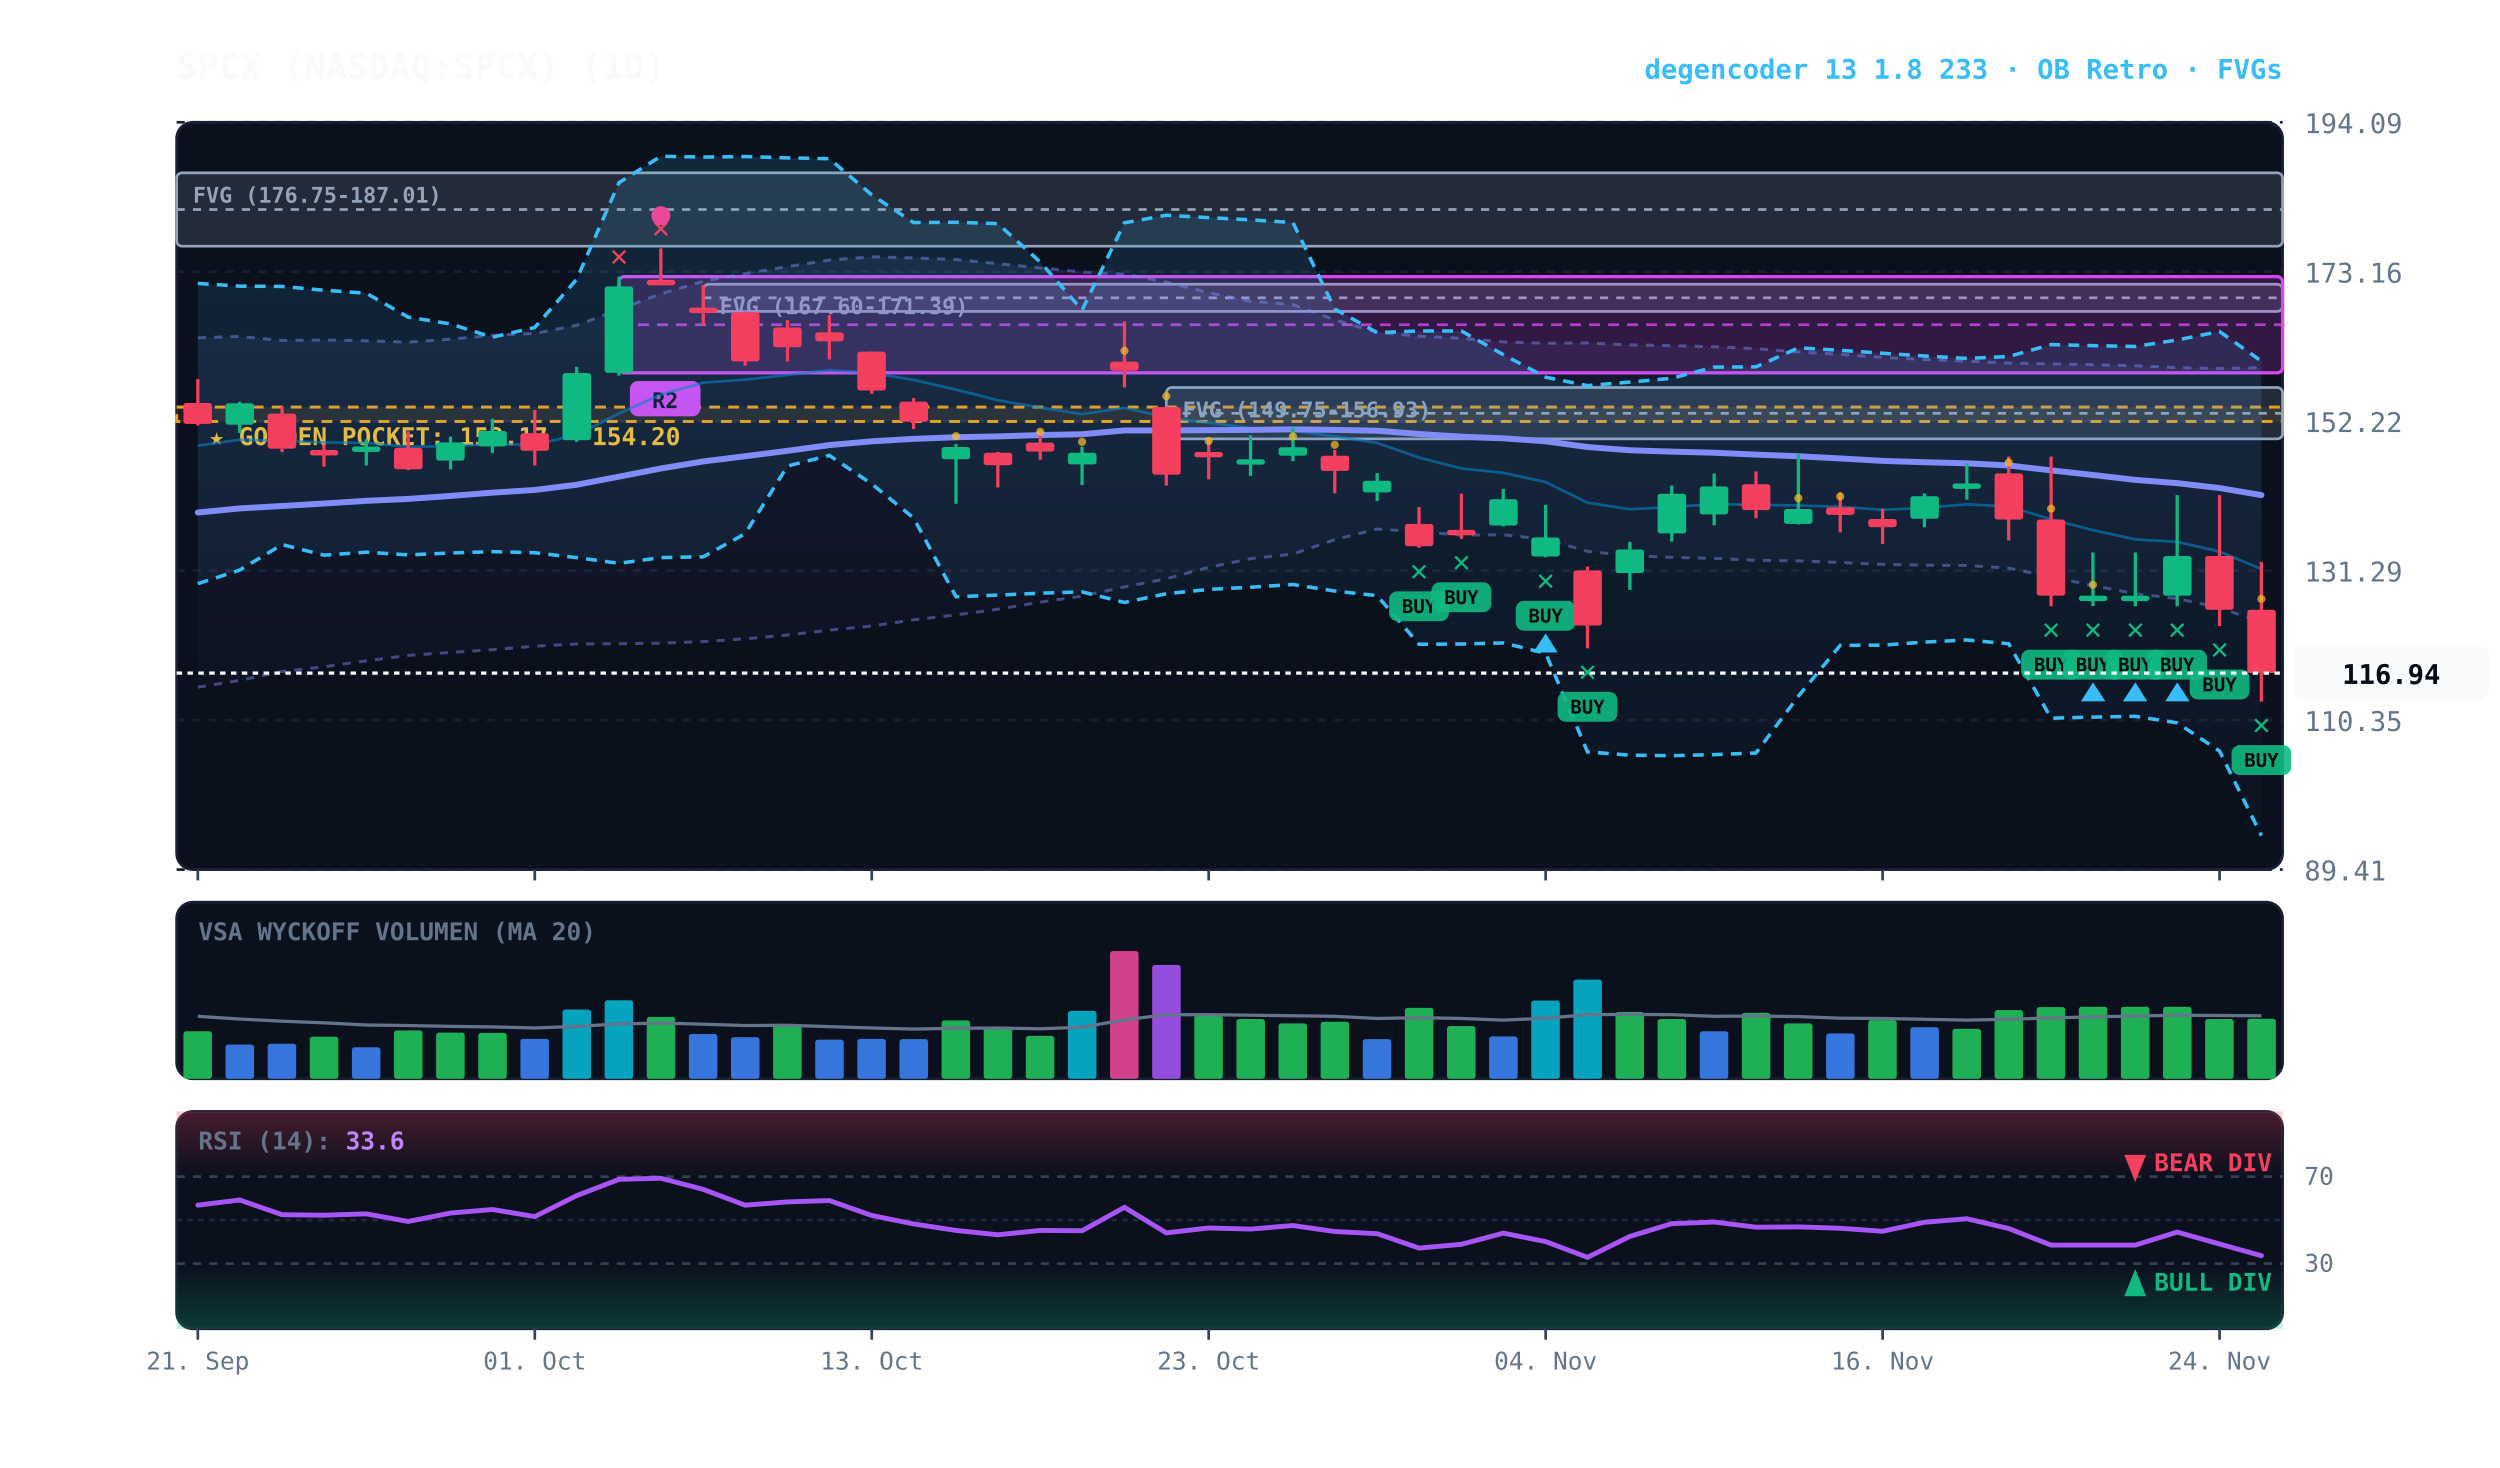
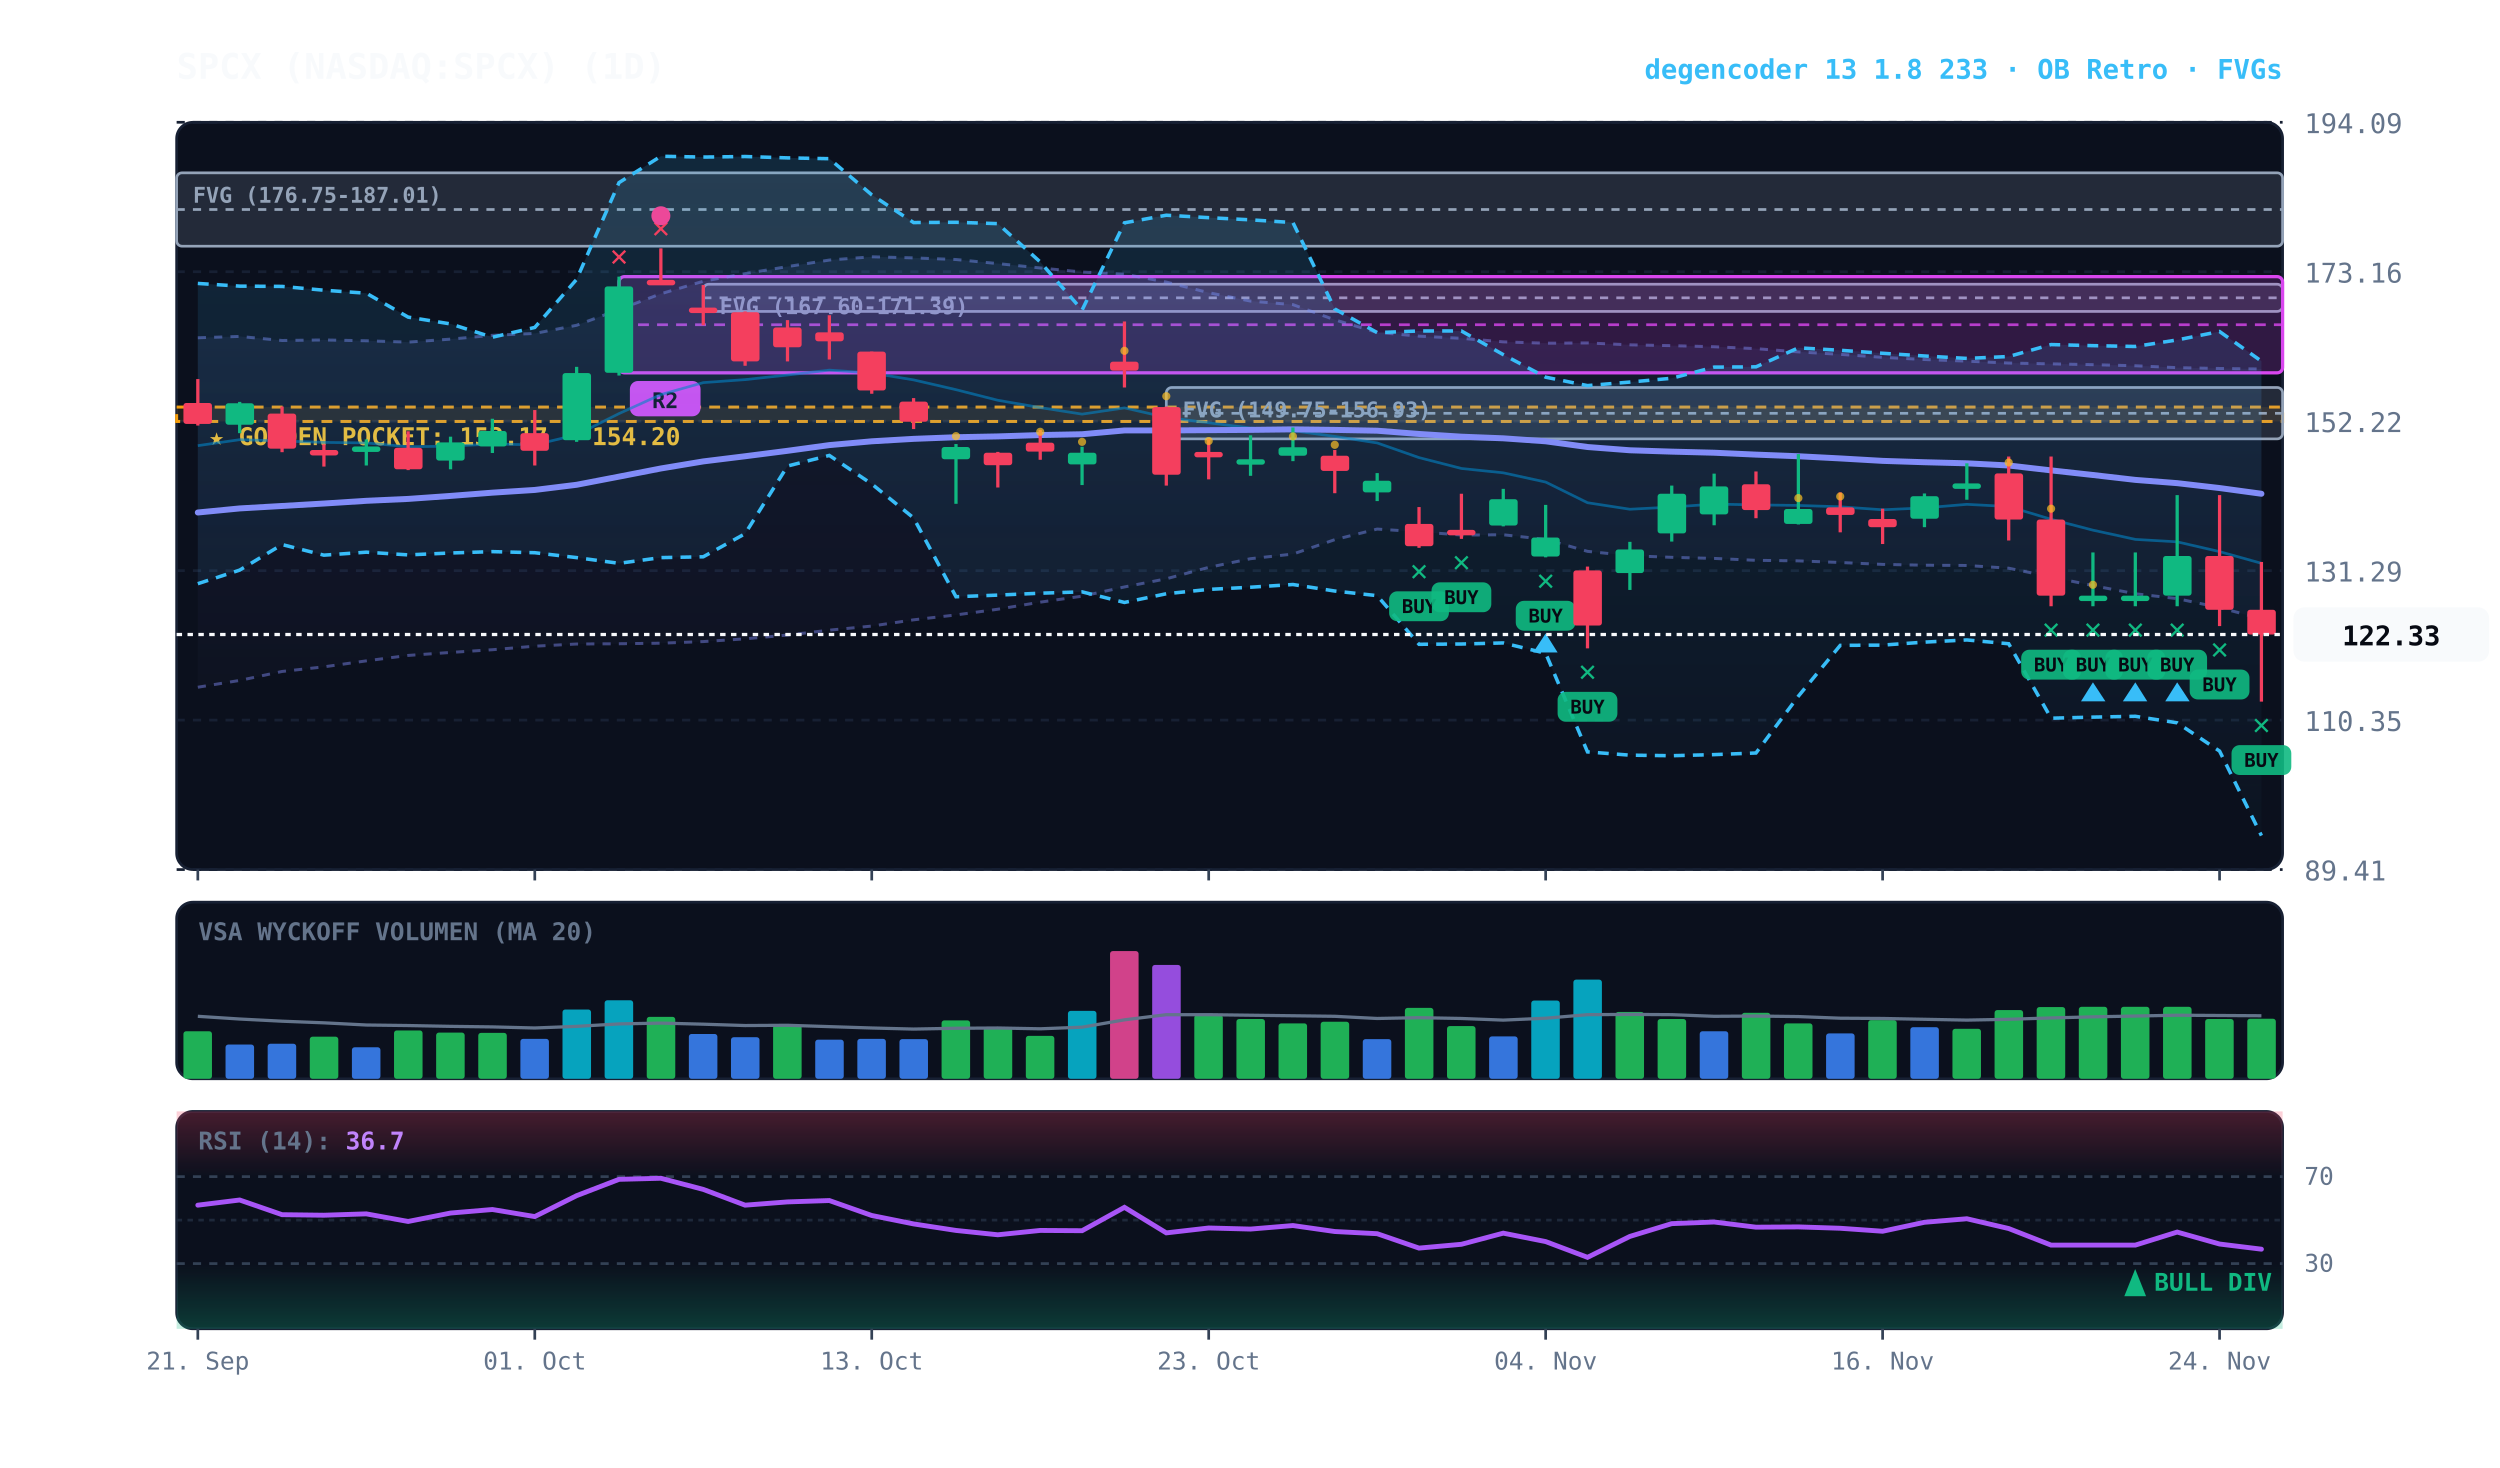
<svg xmlns="http://www.w3.org/2000/svg" viewBox="0 0 920 540" width="100%" height="100%" style="background:#070a13; font-family:'JetBrains Mono', monospace;">
  <defs>
    <linearGradient id="cloud-grad" x1="0%" y1="0%" x2="0%" y2="100%">
      <stop offset="0%" stop-color="#38bdf8" stop-opacity="0.14" />
      <stop offset="100%" stop-color="#38bdf8" stop-opacity="0.02" />
    </linearGradient>
    <linearGradient id="rfe-cloud" x1="0%" y1="0%" x2="0%" y2="100%">
      <stop offset="0%" stop-color="#818cf8" stop-opacity="0.09" />
      <stop offset="100%" stop-color="#818cf8" stop-opacity="0.02" />
    </linearGradient>
    <linearGradient id="rsi-overbought" x1="0%" y1="0%" x2="0%" y2="100%">
      <stop offset="0%" stop-color="#f43f5e" stop-opacity="0.25" />
      <stop offset="100%" stop-color="#f43f5e" stop-opacity="0.0" />
    </linearGradient>
    <linearGradient id="rsi-oversold" x1="0%" y1="0%" x2="0%" y2="100%">
      <stop offset="0%" stop-color="#10b981" stop-opacity="0.0" />
      <stop offset="100%" stop-color="#10b981" stop-opacity="0.25" />
    </linearGradient>
  </defs>
  <rect x="65" y="45" width="775" height="275" fill="#0b101d" rx="6" stroke="#172033" stroke-width="1" />
  <rect x="65" y="332" width="775" height="65" fill="#0b101d" rx="6" stroke="#172033" stroke-width="1" />
  <rect x="65" y="409" width="775" height="80" fill="#0b101d" rx="6" stroke="#172033" stroke-width="1" />
  <line x1="65" y1="320.0" x2="840" y2="320.0" stroke="#172033" stroke-dasharray="3,3" stroke-width="1" />
  <text x="848" y="324.0" fill="#64748b" font-size="10" text-anchor="start">89.41</text>
  <line x1="65" y1="265.0" x2="840" y2="265.0" stroke="#172033" stroke-dasharray="3,3" stroke-width="1" />
  <text x="848" y="269.0" fill="#64748b" font-size="10" text-anchor="start">110.35</text>
  <line x1="65" y1="210.0" x2="840" y2="210.0" stroke="#172033" stroke-dasharray="3,3" stroke-width="1" />
  <text x="848" y="214.0" fill="#64748b" font-size="10" text-anchor="start">131.29</text>
  <line x1="65" y1="155.0" x2="840" y2="155.0" stroke="#172033" stroke-dasharray="3,3" stroke-width="1" />
  <text x="848" y="159.0" fill="#64748b" font-size="10" text-anchor="start">152.22</text>
  <line x1="65" y1="100.0" x2="840" y2="100.0" stroke="#172033" stroke-dasharray="3,3" stroke-width="1" />
  <text x="848" y="104.0" fill="#64748b" font-size="10" text-anchor="start">173.16</text>
  <line x1="65" y1="45.0" x2="840" y2="45.0" stroke="#172033" stroke-dasharray="3,3" stroke-width="1" />
  <text x="848" y="49.0" fill="#64748b" font-size="10" text-anchor="start">194.09</text>
  <rect x="65" y="149.8" width="775" height="5.3" fill="rgba(245, 158, 11, 0.10)" stroke="#f59e0b" stroke-dasharray="4,3" stroke-width="1.1" />
  <text x="77" y="163.8" fill="#fbbf24" font-size="9" font-weight="bold">★ GOLDEN POCKET: 152.17 - 154.20</text>
  <rect x="429.2" y="142.6" width="410.8" height="18.9" fill="rgba(148, 163, 184, 0.18)" stroke="#94a3b8" stroke-width="1" rx="2" />
  <line x1="429.2" y1="152.1" x2="840" y2="152.1" stroke="#94a3b8" stroke-dasharray="3,3" stroke-width="1" />
  <text x="435.2" y="153.6" fill="#94a3b8" font-size="8" font-weight="bold">FVG (149.75-156.93)</text>
  <rect x="258.8" y="104.6" width="581.2" height="10.0" fill="rgba(148, 163, 184, 0.18)" stroke="#94a3b8" stroke-width="1" rx="2" />
  <line x1="258.8" y1="109.6" x2="840" y2="109.6" stroke="#94a3b8" stroke-dasharray="3,3" stroke-width="1" />
  <text x="264.8" y="115.6" fill="#94a3b8" font-size="8" font-weight="bold">FVG (167.60-171.39)</text>
  <rect x="65.0" y="63.6" width="775.0" height="27.0" fill="rgba(148, 163, 184, 0.18)" stroke="#94a3b8" stroke-width="1" rx="2" />
  <line x1="65.0" y1="77.1" x2="840" y2="77.1" stroke="#94a3b8" stroke-dasharray="3,3" stroke-width="1" />
  <text x="71.0" y="74.6" fill="#94a3b8" font-size="8" font-weight="bold">FVG (176.75-187.01)</text>
  <rect x="227.8" y="101.8" width="612.2" height="35.4" fill="rgba(217, 70, 239, 0.18)" stroke="#d946ef" stroke-width="1.2" rx="2" />
  <line x1="227.8" y1="119.5" x2="840" y2="119.5" stroke="#d946ef" stroke-dasharray="4,3" stroke-width="1.0" opacity="0.8" />
  <rect x="231.8" y="140.2" width="26" height="13" fill="#d946ef" rx="3" />
  <text x="244.8" y="150.2" fill="#070a13" font-size="8" font-weight="bold" text-anchor="middle">R2</text>
-   <polygon points="72.8,124.3 88.2,123.8 103.8,125.3 119.2,125.1 134.8,125.4 150.2,125.9 165.8,124.8 181.2,123.4 196.8,122.7 212.2,119.7 227.8,113.9 243.2,108.1 258.8,103.5 274.2,100.7 289.8,98.1 305.2,95.7 320.8,94.5 336.2,94.9 351.8,95.5 367.2,97.0 382.8,98.6 398.2,100.1 413.8,100.9 429.2,103.8 444.8,107.7 460.2,110.8 475.8,112.1 491.2,117.7 506.8,122.3 522.2,123.7 537.8,124.5 553.2,125.8 568.8,126.3 584.2,126.2 599.8,126.9 615.2,127.2 630.8,127.6 646.2,128.3 661.8,129.5 677.2,130.4 692.8,131.5 708.2,132.3 723.8,132.9 739.2,133.6 754.8,133.9 770.2,134.2 785.8,134.6 801.2,135.3 816.8,135.6 832.2,135.3 832.2,229.1 816.8,223.6 801.2,220.3 785.8,218.5 770.2,215.5 754.8,212.3 739.2,209.1 723.8,208.1 708.2,208.0 692.8,207.7 677.2,207.0 661.8,206.4 646.2,206.2 630.8,205.5 615.2,205.1 599.8,204.5 584.2,202.9 568.8,198.5 553.2,196.8 537.8,196.9 522.2,195.7 506.8,194.7 491.2,198.6 475.8,203.9 460.2,205.6 444.8,208.8 429.2,213.0 413.8,216.0 398.2,219.4 382.8,221.6 367.2,224.2 351.8,226.3 336.2,228.1 320.8,230.4 305.2,231.9 289.8,233.7 274.2,235.1 258.8,236.1 243.2,236.7 227.8,236.9 212.2,237.0 196.8,237.8 181.2,239.1 165.8,240.1 150.2,241.2 134.8,243.2 119.2,245.4 103.8,247.1 88.2,250.4 72.8,252.9" fill="url(#rfe-cloud)" />
-   <polyline points="72.8,124.3 88.2,123.8 103.8,125.3 119.2,125.1 134.8,125.4 150.2,125.9 165.8,124.8 181.2,123.4 196.8,122.7 212.2,119.7 227.8,113.9 243.2,108.1 258.8,103.5 274.2,100.7 289.8,98.1 305.2,95.7 320.8,94.5 336.2,94.9 351.8,95.5 367.2,97.0 382.8,98.6 398.2,100.1 413.8,100.9 429.2,103.8 444.8,107.7 460.2,110.8 475.8,112.1 491.2,117.7 506.8,122.3 522.2,123.7 537.8,124.5 553.2,125.8 568.8,126.3 584.2,126.2 599.8,126.9 615.2,127.2 630.8,127.6 646.2,128.3 661.8,129.5 677.2,130.4 692.8,131.5 708.2,132.3 723.8,132.9 739.2,133.6 754.8,133.9 770.2,134.2 785.8,134.6 801.2,135.3 816.8,135.6 832.2,135.3" fill="none" stroke="#818cf8" stroke-width="1.1" stroke-opacity="0.45" stroke-dasharray="3,3" />
-   <polyline points="72.8,252.9 88.2,250.4 103.8,247.1 119.2,245.4 134.8,243.2 150.2,241.2 165.8,240.1 181.2,239.1 196.8,237.8 212.2,237.0 227.8,236.9 243.2,236.7 258.8,236.1 274.2,235.1 289.8,233.7 305.2,231.9 320.8,230.4 336.2,228.1 351.8,226.3 367.2,224.2 382.8,221.6 398.2,219.4 413.8,216.0 429.2,213.0 444.8,208.8 460.2,205.6 475.8,203.9 491.2,198.6 506.8,194.7 522.2,195.7 537.8,196.9 553.2,196.8 568.8,198.5 584.2,202.9 599.8,204.5 615.2,205.1 630.8,205.5 646.2,206.2 661.8,206.4 677.2,207.0 692.8,207.7 708.2,208.0 723.8,208.1 739.2,209.1 754.8,212.3 770.2,215.5 785.8,218.5 801.2,220.3 816.8,223.6 832.2,229.1" fill="none" stroke="#818cf8" stroke-width="1.1" stroke-opacity="0.45" stroke-dasharray="3,3" />
+   <polygon points="72.8,124.3 88.2,123.8 103.8,125.3 119.2,125.1 134.8,125.4 150.2,125.9 165.8,124.8 181.2,123.4 196.8,122.7 212.2,119.7 227.8,113.9 243.2,108.1 258.8,103.5 274.2,100.7 289.8,98.1 305.2,95.7 320.8,94.5 336.2,94.9 351.8,95.5 367.2,97.0 382.8,98.6 398.2,100.1 413.8,100.9 429.2,103.8 444.8,107.7 460.2,110.8 475.8,112.1 491.2,117.7 506.8,122.3 522.2,123.7 537.8,124.5 553.2,125.8 568.8,126.3 584.2,126.2 599.8,126.9 615.2,127.2 630.8,127.6 646.2,128.3 661.8,129.5 677.2,130.4 692.8,131.5 708.2,132.3 723.8,132.9 739.2,133.6 754.8,133.9 770.2,134.2 785.8,134.6 801.2,135.3 816.8,135.6 832.2,135.8 832.2,227.7 816.8,223.6 801.2,220.3 785.8,218.5 770.2,215.5 754.8,212.3 739.2,209.1 723.8,208.1 708.2,208.0 692.8,207.7 677.2,207.0 661.8,206.4 646.2,206.2 630.8,205.5 615.2,205.1 599.8,204.5 584.2,202.9 568.8,198.5 553.2,196.8 537.8,196.9 522.2,195.7 506.8,194.7 491.2,198.6 475.8,203.9 460.2,205.6 444.8,208.8 429.2,213.0 413.8,216.0 398.2,219.4 382.8,221.6 367.2,224.2 351.8,226.3 336.2,228.1 320.8,230.4 305.2,231.9 289.8,233.7 274.2,235.1 258.8,236.1 243.2,236.7 227.8,236.9 212.2,237.0 196.8,237.8 181.2,239.1 165.8,240.1 150.2,241.2 134.8,243.2 119.2,245.4 103.8,247.1 88.2,250.4 72.8,252.9" fill="url(#rfe-cloud)" />
+   <polyline points="72.8,124.3 88.2,123.8 103.8,125.3 119.2,125.1 134.8,125.4 150.2,125.9 165.8,124.8 181.2,123.4 196.8,122.7 212.2,119.7 227.8,113.9 243.2,108.1 258.8,103.5 274.2,100.7 289.8,98.1 305.2,95.7 320.8,94.5 336.2,94.9 351.8,95.5 367.2,97.0 382.8,98.6 398.2,100.1 413.8,100.9 429.2,103.8 444.8,107.7 460.2,110.8 475.8,112.1 491.2,117.7 506.8,122.3 522.2,123.7 537.8,124.5 553.2,125.8 568.8,126.3 584.2,126.2 599.8,126.9 615.2,127.2 630.8,127.6 646.2,128.3 661.8,129.5 677.2,130.4 692.8,131.5 708.2,132.3 723.8,132.9 739.2,133.6 754.8,133.9 770.2,134.2 785.8,134.6 801.2,135.3 816.8,135.6 832.2,135.8" fill="none" stroke="#818cf8" stroke-width="1.1" stroke-opacity="0.45" stroke-dasharray="3,3" />
+   <polyline points="72.8,252.9 88.2,250.4 103.8,247.1 119.2,245.4 134.8,243.2 150.2,241.2 165.8,240.1 181.2,239.1 196.8,237.8 212.2,237.0 227.8,236.9 243.2,236.7 258.8,236.1 274.2,235.1 289.8,233.7 305.2,231.9 320.8,230.4 336.2,228.1 351.8,226.3 367.2,224.2 382.8,221.6 398.2,219.4 413.8,216.0 429.2,213.0 444.8,208.8 460.2,205.6 475.8,203.9 491.2,198.6 506.8,194.7 522.2,195.7 537.8,196.9 553.2,196.8 568.8,198.5 584.2,202.9 599.8,204.5 615.2,205.1 630.8,205.5 646.2,206.2 661.8,206.4 677.2,207.0 692.8,207.7 708.2,208.0 723.8,208.1 739.2,209.1 754.8,212.3 770.2,215.5 785.8,218.5 801.2,220.3 816.8,223.6 832.2,227.7" fill="none" stroke="#818cf8" stroke-width="1.1" stroke-opacity="0.45" stroke-dasharray="3,3" />
  <polygon points="72.8,104.3 88.2,105.3 103.8,105.4 119.2,106.8 134.8,107.9 150.2,116.7 165.8,119.2 181.2,124.1 196.8,120.5 212.2,102.8 227.8,67.2 243.2,57.5 258.8,57.8 274.2,57.6 289.8,58.1 305.2,58.4 320.8,71.7 336.2,81.9 351.8,81.8 367.2,82.3 382.8,96.4 398.2,114.1 413.8,82.0 429.2,79.2 444.8,80.1 460.2,80.9 475.8,81.9 491.2,113.7 506.8,122.4 522.2,121.8 537.8,121.8 553.2,130.5 568.8,138.8 584.2,141.9 599.8,140.6 615.2,139.2 630.8,135.1 646.2,135.0 661.8,128.0 677.2,128.9 692.8,130.0 708.2,131.0 723.8,131.9 739.2,131.2 754.8,126.8 770.2,127.2 785.8,127.5 801.2,125.1 816.8,122.0 832.2,132.9 832.2,307.5 816.8,276.4 801.2,266.0 785.8,263.6 770.2,263.9 754.8,264.3 739.2,236.9 723.8,235.5 708.2,236.3 692.8,237.4 677.2,237.5 661.8,256.2 646.2,277.1 630.8,277.7 615.2,278.1 599.8,277.9 584.2,276.7 568.8,240.4 553.2,236.6 537.8,237.0 522.2,237.1 506.8,219.2 491.2,217.5 475.8,215.1 460.2,216.1 444.8,216.9 429.2,218.5 413.8,221.7 398.2,217.8 382.8,218.3 367.2,219.0 351.8,219.6 336.2,190.6 320.8,178.1 305.2,167.6 289.8,171.5 274.2,196.4 258.8,204.9 243.2,205.2 227.8,207.3 212.2,205.2 196.8,203.4 181.2,203.0 165.8,203.5 150.2,204.2 134.8,203.2 119.2,204.3 103.8,200.4 88.2,209.8 72.8,214.8" fill="url(#cloud-grad)" />
  <polyline points="72.8,104.3 88.2,105.3 103.8,105.4 119.2,106.8 134.8,107.9 150.2,116.7 165.8,119.2 181.2,124.1 196.8,120.5 212.2,102.8 227.8,67.2 243.2,57.5 258.8,57.8 274.2,57.6 289.8,58.1 305.2,58.4 320.8,71.7 336.2,81.9 351.8,81.8 367.2,82.3 382.8,96.4 398.2,114.1 413.8,82.0 429.2,79.2 444.8,80.1 460.2,80.9 475.8,81.9 491.2,113.7 506.8,122.4 522.2,121.8 537.8,121.8 553.2,130.5 568.8,138.8 584.2,141.9 599.8,140.6 615.2,139.2 630.8,135.1 646.2,135.0 661.8,128.0 677.2,128.9 692.8,130.0 708.2,131.0 723.8,131.9 739.2,131.2 754.8,126.8 770.2,127.2 785.8,127.5 801.2,125.1 816.8,122.0 832.2,132.9" fill="none" stroke="#38bdf8" stroke-width="1.3" stroke-dasharray="4,3" />
  <polyline points="72.8,214.8 88.2,209.8 103.8,200.4 119.2,204.3 134.8,203.2 150.2,204.2 165.8,203.5 181.2,203.0 196.8,203.4 212.2,205.2 227.8,207.3 243.2,205.2 258.8,204.9 274.2,196.4 289.8,171.5 305.2,167.6 320.8,178.1 336.2,190.6 351.8,219.6 367.2,219.0 382.8,218.3 398.2,217.8 413.8,221.7 429.2,218.5 444.8,216.9 460.2,216.1 475.8,215.1 491.2,217.5 506.8,219.2 522.2,237.1 537.8,237.0 553.2,236.6 568.8,240.4 584.2,276.7 599.8,277.9 615.2,278.1 630.8,277.7 646.2,277.1 661.8,256.2 677.2,237.5 692.8,237.4 708.2,236.3 723.8,235.5 739.2,236.9 754.8,264.3 770.2,263.9 785.8,263.6 801.2,266.0 816.8,276.4 832.2,307.5" fill="none" stroke="#38bdf8" stroke-width="1.3" stroke-dasharray="4,3" />
-   <polyline points="72.8,164.0 88.2,161.8 103.8,162.3 119.2,162.8 134.8,163.0 150.2,164.4 165.8,164.2 181.2,163.4 196.8,163.7 212.2,160.0 227.8,152.2 243.2,145.2 258.8,140.8 274.2,139.7 289.8,138.0 305.2,136.2 320.8,137.3 336.2,139.8 351.8,143.4 367.2,147.3 382.8,150.0 398.2,152.4 413.8,150.1 429.2,153.6 444.8,155.6 460.2,157.5 475.8,158.5 491.2,160.6 506.8,163.0 522.2,168.4 537.8,172.4 553.2,174.0 568.8,177.4 584.2,185.0 599.8,187.4 615.2,186.6 630.8,185.5 646.2,185.8 661.8,186.0 677.2,186.5 692.8,187.6 708.2,186.9 723.8,185.6 739.2,186.4 754.8,191.1 770.2,195.1 785.8,198.5 801.2,199.4 816.8,203.0 832.2,209.4" fill="none" stroke="#0284c7" stroke-width="1.0" stroke-opacity="0.6" />
-   <polyline points="72.8,188.6 88.2,187.1 103.8,186.2 119.2,185.3 134.8,184.3 150.2,183.6 165.8,182.5 181.2,181.3 196.8,180.3 212.2,178.4 227.8,175.4 243.2,172.4 258.8,169.8 274.2,167.9 289.8,165.9 305.2,163.8 320.8,162.4 336.2,161.5 351.8,160.9 367.2,160.6 382.8,160.1 398.2,159.8 413.8,158.4 429.2,158.4 444.8,158.3 460.2,158.2 475.8,158.0 491.2,158.2 506.8,158.5 522.2,159.7 537.8,160.7 553.2,161.3 568.8,162.4 584.2,164.5 599.8,165.7 615.2,166.2 630.8,166.6 646.2,167.3 661.8,167.9 677.2,168.7 692.8,169.6 708.2,170.1 723.8,170.5 739.2,171.3 754.8,173.1 770.2,174.8 785.8,176.6 801.2,177.8 816.8,179.6 832.2,182.2" fill="none" stroke="#818cf8" stroke-width="2.2" stroke-linecap="round" />
+   <polyline points="72.8,164.0 88.2,161.8 103.8,162.3 119.2,162.8 134.8,163.0 150.2,164.4 165.8,164.2 181.2,163.4 196.8,163.7 212.2,160.0 227.8,152.2 243.2,145.2 258.8,140.8 274.2,139.7 289.8,138.0 305.2,136.2 320.8,137.3 336.2,139.8 351.8,143.4 367.2,147.3 382.8,150.0 398.2,152.4 413.8,150.1 429.2,153.6 444.8,155.6 460.2,157.5 475.8,158.5 491.2,160.6 506.8,163.0 522.2,168.4 537.8,172.4 553.2,174.0 568.8,177.4 584.2,185.0 599.8,187.4 615.2,186.6 630.8,185.5 646.2,185.8 661.8,186.0 677.2,186.5 692.8,187.6 708.2,186.9 723.8,185.6 739.2,186.4 754.8,191.1 770.2,195.1 785.8,198.5 801.2,199.4 816.8,203.0 832.2,207.3" fill="none" stroke="#0284c7" stroke-width="1.0" stroke-opacity="0.6" />
+   <polyline points="72.8,188.6 88.2,187.1 103.8,186.2 119.2,185.3 134.8,184.3 150.2,183.6 165.8,182.5 181.2,181.3 196.8,180.3 212.2,178.4 227.8,175.4 243.2,172.4 258.8,169.8 274.2,167.9 289.8,165.9 305.2,163.8 320.8,162.4 336.2,161.5 351.8,160.9 367.2,160.6 382.8,160.1 398.2,159.8 413.8,158.4 429.2,158.4 444.8,158.3 460.2,158.2 475.8,158.0 491.2,158.2 506.8,158.5 522.2,159.7 537.8,160.7 553.2,161.3 568.8,162.4 584.2,164.5 599.8,165.7 615.2,166.2 630.8,166.6 646.2,167.3 661.8,167.9 677.2,168.7 692.8,169.6 708.2,170.1 723.8,170.5 739.2,171.3 754.8,173.1 770.2,174.8 785.8,176.6 801.2,177.8 816.8,179.6 832.2,181.7" fill="none" stroke="#818cf8" stroke-width="2.2" stroke-linecap="round" />
  <line x1="72.8" y1="139.5" x2="72.8" y2="156.6" stroke="#f43f5e" stroke-width="1.2" />
  <rect x="67.5" y="148.3" width="10.5" height="7.7" fill="#f43f5e" rx="1" />
  <line x1="88.2" y1="147.9" x2="88.2" y2="159.4" stroke="#10b981" stroke-width="1.2" />
  <rect x="83.0" y="148.4" width="10.5" height="7.9" fill="#10b981" rx="1" />
  <line x1="103.8" y1="149.6" x2="103.8" y2="166.4" stroke="#f43f5e" stroke-width="1.2" />
  <rect x="98.5" y="152.2" width="10.5" height="12.9" fill="#f43f5e" rx="1" />
  <line x1="119.2" y1="163.5" x2="119.2" y2="171.7" stroke="#f43f5e" stroke-width="1.2" />
  <rect x="114.0" y="165.6" width="10.5" height="2.0" fill="#f43f5e" rx="1" />
  <line x1="134.8" y1="161.7" x2="134.8" y2="171.3" stroke="#10b981" stroke-width="1.2" />
  <rect x="129.5" y="164.3" width="10.5" height="2.0" fill="#10b981" rx="1" />
  <line x1="150.2" y1="158.7" x2="150.2" y2="173.0" stroke="#f43f5e" stroke-width="1.2" />
  <rect x="145.0" y="164.8" width="10.5" height="7.9" fill="#f43f5e" rx="1" />
  <line x1="165.8" y1="160.7" x2="165.8" y2="172.7" stroke="#10b981" stroke-width="1.2" />
  <rect x="160.5" y="162.8" width="10.5" height="6.7" fill="#10b981" rx="1" />
  <line x1="181.2" y1="154.1" x2="181.2" y2="166.7" stroke="#10b981" stroke-width="1.2" />
  <rect x="176.0" y="158.6" width="10.5" height="5.7" fill="#10b981" rx="1" />
  <line x1="196.8" y1="150.9" x2="196.8" y2="171.3" stroke="#f43f5e" stroke-width="1.2" />
  <rect x="191.5" y="159.4" width="10.5" height="6.5" fill="#f43f5e" rx="1" />
  <line x1="212.2" y1="135.0" x2="212.2" y2="162.6" stroke="#10b981" stroke-width="1.2" />
  <rect x="207.0" y="137.3" width="10.5" height="24.7" fill="#10b981" rx="1" />
  <line x1="227.8" y1="101.8" x2="227.8" y2="138.2" stroke="#10b981" stroke-width="1.2" />
  <rect x="222.5" y="105.4" width="10.5" height="31.8" fill="#10b981" rx="1" />
  <text x="227.8" y="97.8" fill="#f43f5e" font-size="11" font-weight="bold" text-anchor="middle">✕</text>
  <line x1="243.2" y1="91.4" x2="243.2" y2="104.6" stroke="#f43f5e" stroke-width="1.2" />
  <rect x="238.0" y="103.0" width="10.5" height="2.0" fill="#f43f5e" rx="1" />
  <text x="243.2" y="87.4" fill="#f43f5e" font-size="11" font-weight="bold" text-anchor="middle">✕</text>
  <circle cx="243.2" cy="79.4" r="3.5" fill="#ec4899" />
  <line x1="258.8" y1="104.9" x2="258.8" y2="119.7" stroke="#f43f5e" stroke-width="1.2" />
  <rect x="253.5" y="113.2" width="10.5" height="2.0" fill="#f43f5e" rx="1" />
  <line x1="274.2" y1="114.6" x2="274.2" y2="134.6" stroke="#f43f5e" stroke-width="1.2" />
  <rect x="269.0" y="114.9" width="10.5" height="18.1" fill="#f43f5e" rx="1" />
  <line x1="289.8" y1="117.8" x2="289.8" y2="133.0" stroke="#f43f5e" stroke-width="1.2" />
  <rect x="284.5" y="120.5" width="10.5" height="7.3" fill="#f43f5e" rx="1" />
  <line x1="305.2" y1="116.0" x2="305.2" y2="132.3" stroke="#f43f5e" stroke-width="1.2" />
  <rect x="300.0" y="122.3" width="10.5" height="3.3" fill="#f43f5e" rx="1" />
  <line x1="320.8" y1="129.4" x2="320.8" y2="144.9" stroke="#f43f5e" stroke-width="1.2" />
  <rect x="315.5" y="129.4" width="10.5" height="14.3" fill="#f43f5e" rx="1" />
  <line x1="336.2" y1="146.5" x2="336.2" y2="157.9" stroke="#f43f5e" stroke-width="1.2" />
  <rect x="331.0" y="147.8" width="10.5" height="7.4" fill="#f43f5e" rx="1" />
  <line x1="351.8" y1="163.4" x2="351.8" y2="185.4" stroke="#10b981" stroke-width="1.2" />
  <rect x="346.5" y="164.5" width="10.5" height="4.5" fill="#10b981" rx="1" />
  <circle cx="351.8" cy="160.5" r="1.5" fill="#fbbf24" opacity="0.7" />
  <line x1="367.2" y1="166.3" x2="367.2" y2="179.4" stroke="#f43f5e" stroke-width="1.2" />
  <rect x="362.0" y="166.6" width="10.5" height="4.6" fill="#f43f5e" rx="1" />
  <line x1="382.8" y1="158.2" x2="382.8" y2="169.2" stroke="#f43f5e" stroke-width="1.2" />
  <rect x="377.5" y="162.9" width="10.5" height="3.3" fill="#f43f5e" rx="1" />
  <circle cx="382.8" cy="158.9" r="1.5" fill="#fbbf24" opacity="0.7" />
  <line x1="398.2" y1="164.4" x2="398.2" y2="178.5" stroke="#10b981" stroke-width="1.2" />
  <rect x="393.0" y="166.6" width="10.5" height="4.3" fill="#10b981" rx="1" />
  <circle cx="398.2" cy="162.6" r="1.5" fill="#fbbf24" opacity="0.7" />
  <line x1="413.8" y1="118.3" x2="413.8" y2="142.6" stroke="#f43f5e" stroke-width="1.2" />
  <rect x="408.5" y="133.1" width="10.5" height="3.3" fill="#f43f5e" rx="1" />
  <circle cx="413.8" cy="129.1" r="1.5" fill="#fbbf24" opacity="0.7" />
  <line x1="429.2" y1="149.6" x2="429.2" y2="178.7" stroke="#f43f5e" stroke-width="1.2" />
  <rect x="424.0" y="149.8" width="10.5" height="24.9" fill="#f43f5e" rx="1" />
  <circle cx="429.2" cy="145.8" r="1.5" fill="#fbbf24" opacity="0.7" />
  <line x1="444.8" y1="161.5" x2="444.8" y2="176.4" stroke="#f43f5e" stroke-width="1.2" />
  <rect x="439.5" y="166.3" width="10.5" height="2.0" fill="#f43f5e" rx="1" />
  <circle cx="444.8" cy="162.3" r="1.5" fill="#fbbf24" opacity="0.7" />
  <line x1="460.2" y1="160.2" x2="460.2" y2="175.1" stroke="#10b981" stroke-width="1.2" />
  <rect x="455.0" y="169.0" width="10.5" height="2.0" fill="#10b981" rx="1" />
  <line x1="475.8" y1="157.3" x2="475.8" y2="169.7" stroke="#10b981" stroke-width="1.2" />
  <rect x="470.5" y="164.6" width="10.5" height="3.1" fill="#10b981" rx="1" />
  <circle cx="475.8" cy="160.6" r="1.5" fill="#fbbf24" opacity="0.7" />
  <line x1="491.2" y1="165.6" x2="491.2" y2="181.5" stroke="#f43f5e" stroke-width="1.2" />
  <rect x="486.0" y="167.7" width="10.5" height="5.6" fill="#f43f5e" rx="1" />
  <circle cx="491.2" cy="163.7" r="1.5" fill="#fbbf24" opacity="0.7" />
  <line x1="506.8" y1="174.1" x2="506.8" y2="184.4" stroke="#10b981" stroke-width="1.2" />
  <rect x="501.5" y="176.9" width="10.5" height="4.3" fill="#10b981" rx="1" />
  <line x1="522.2" y1="186.6" x2="522.2" y2="201.6" stroke="#f43f5e" stroke-width="1.2" />
  <rect x="517.0" y="192.8" width="10.5" height="8.2" fill="#f43f5e" rx="1" />
  <text x="522.2" y="213.6" fill="#10b981" font-size="11" font-weight="bold" text-anchor="middle">✕</text>
  <rect x="511.2" y="217.6" width="22" height="11" fill="#10b981" rx="3" opacity="0.9" />
  <text x="522.2" y="225.6" fill="#070a13" font-size="7" font-weight="bold" text-anchor="middle">BUY</text>
  <line x1="537.8" y1="181.7" x2="537.8" y2="198.3" stroke="#f43f5e" stroke-width="1.2" />
  <rect x="532.5" y="195.0" width="10.5" height="2.0" fill="#f43f5e" rx="1" />
  <text x="537.8" y="210.3" fill="#10b981" font-size="11" font-weight="bold" text-anchor="middle">✕</text>
  <rect x="526.8" y="214.3" width="22" height="11" fill="#10b981" rx="3" opacity="0.9" />
  <text x="537.8" y="222.3" fill="#070a13" font-size="7" font-weight="bold" text-anchor="middle">BUY</text>
  <line x1="553.2" y1="179.9" x2="553.2" y2="193.7" stroke="#10b981" stroke-width="1.2" />
  <rect x="548.0" y="183.7" width="10.5" height="9.7" fill="#10b981" rx="1" />
  <line x1="568.8" y1="185.8" x2="568.8" y2="205.1" stroke="#10b981" stroke-width="1.2" />
  <rect x="563.5" y="197.8" width="10.5" height="7.0" fill="#10b981" rx="1" />
  <text x="568.8" y="217.1" fill="#10b981" font-size="11" font-weight="bold" text-anchor="middle">✕</text>
  <rect x="557.8" y="221.1" width="22" height="11" fill="#10b981" rx="3" opacity="0.9" />
  <text x="568.8" y="229.1" fill="#070a13" font-size="7" font-weight="bold" text-anchor="middle">BUY</text>
  <polygon points="568.8,233.1 564.2,240.1 573.2,240.1" fill="#38bdf8" />
  <line x1="584.2" y1="208.5" x2="584.2" y2="238.6" stroke="#f43f5e" stroke-width="1.2" />
  <rect x="579.0" y="209.9" width="10.5" height="20.3" fill="#f43f5e" rx="1" />
  <text x="584.2" y="250.6" fill="#10b981" font-size="11" font-weight="bold" text-anchor="middle">✕</text>
  <rect x="573.2" y="254.6" width="22" height="11" fill="#10b981" rx="3" opacity="0.9" />
  <text x="584.2" y="262.6" fill="#070a13" font-size="7" font-weight="bold" text-anchor="middle">BUY</text>
  <line x1="599.8" y1="199.4" x2="599.8" y2="217.1" stroke="#10b981" stroke-width="1.2" />
  <rect x="594.5" y="202.2" width="10.5" height="8.7" fill="#10b981" rx="1" />
  <line x1="615.2" y1="178.7" x2="615.2" y2="199.3" stroke="#10b981" stroke-width="1.2" />
  <rect x="610.0" y="181.7" width="10.5" height="14.6" fill="#10b981" rx="1" />
  <line x1="630.8" y1="174.3" x2="630.8" y2="193.3" stroke="#10b981" stroke-width="1.2" />
  <rect x="625.5" y="179.0" width="10.5" height="10.3" fill="#10b981" rx="1" />
  <line x1="646.2" y1="173.5" x2="646.2" y2="190.7" stroke="#f43f5e" stroke-width="1.2" />
  <rect x="641.0" y="178.2" width="10.5" height="9.5" fill="#f43f5e" rx="1" />
  <line x1="661.8" y1="167.1" x2="661.8" y2="193.0" stroke="#10b981" stroke-width="1.2" />
  <rect x="656.5" y="187.3" width="10.5" height="5.5" fill="#10b981" rx="1" />
  <circle cx="661.8" cy="183.3" r="1.5" fill="#fbbf24" opacity="0.7" />
  <line x1="677.2" y1="181.2" x2="677.2" y2="195.9" stroke="#f43f5e" stroke-width="1.2" />
  <rect x="672.0" y="186.7" width="10.5" height="2.8" fill="#f43f5e" rx="1" />
  <circle cx="677.2" cy="182.7" r="1.5" fill="#fbbf24" opacity="0.7" />
  <line x1="692.8" y1="187.2" x2="692.8" y2="200.2" stroke="#f43f5e" stroke-width="1.2" />
  <rect x="687.5" y="191.0" width="10.5" height="3.0" fill="#f43f5e" rx="1" />
  <line x1="708.2" y1="181.6" x2="708.2" y2="194.0" stroke="#10b981" stroke-width="1.2" />
  <rect x="703.0" y="182.6" width="10.5" height="8.3" fill="#10b981" rx="1" />
  <line x1="723.8" y1="170.5" x2="723.8" y2="183.9" stroke="#10b981" stroke-width="1.2" />
  <rect x="718.5" y="177.9" width="10.5" height="2.0" fill="#10b981" rx="1" />
  <line x1="739.2" y1="168.0" x2="739.2" y2="198.9" stroke="#f43f5e" stroke-width="1.2" />
  <rect x="734.0" y="174.2" width="10.5" height="17.0" fill="#f43f5e" rx="1" />
  <circle cx="739.2" cy="170.2" r="1.5" fill="#fbbf24" opacity="0.7" />
  <line x1="754.8" y1="168.0" x2="754.8" y2="223.1" stroke="#f43f5e" stroke-width="1.2" />
  <rect x="749.5" y="191.2" width="10.5" height="28.0" fill="#f43f5e" rx="1" />
  <text x="754.8" y="235.1" fill="#10b981" font-size="11" font-weight="bold" text-anchor="middle">✕</text>
  <rect x="743.8" y="239.1" width="22" height="11" fill="#10b981" rx="3" opacity="0.9" />
  <text x="754.8" y="247.1" fill="#070a13" font-size="7" font-weight="bold" text-anchor="middle">BUY</text>
  <circle cx="754.8" cy="187.2" r="1.5" fill="#fbbf24" opacity="0.7" />
  <line x1="770.2" y1="203.3" x2="770.2" y2="223.1" stroke="#10b981" stroke-width="1.2" />
  <rect x="765.0" y="219.2" width="10.5" height="2.0" fill="#10b981" rx="1" />
  <text x="770.2" y="235.1" fill="#10b981" font-size="11" font-weight="bold" text-anchor="middle">✕</text>
  <rect x="759.2" y="239.1" width="22" height="11" fill="#10b981" rx="3" opacity="0.9" />
  <text x="770.2" y="247.1" fill="#070a13" font-size="7" font-weight="bold" text-anchor="middle">BUY</text>
  <polygon points="770.2,251.1 765.8,258.1 774.8,258.1" fill="#38bdf8" />
  <circle cx="770.2" cy="215.2" r="1.5" fill="#fbbf24" opacity="0.7" />
  <line x1="785.8" y1="203.3" x2="785.8" y2="223.1" stroke="#10b981" stroke-width="1.2" />
  <rect x="780.5" y="219.2" width="10.5" height="2.0" fill="#10b981" rx="1" />
  <text x="785.8" y="235.1" fill="#10b981" font-size="11" font-weight="bold" text-anchor="middle">✕</text>
  <rect x="774.8" y="239.1" width="22" height="11" fill="#10b981" rx="3" opacity="0.9" />
  <text x="785.8" y="247.1" fill="#070a13" font-size="7" font-weight="bold" text-anchor="middle">BUY</text>
  <polygon points="785.8,251.1 781.2,258.1 790.2,258.1" fill="#38bdf8" />
  <line x1="801.2" y1="182.2" x2="801.2" y2="223.1" stroke="#10b981" stroke-width="1.2" />
  <rect x="796.0" y="204.6" width="10.5" height="14.6" fill="#10b981" rx="1" />
  <text x="801.2" y="235.1" fill="#10b981" font-size="11" font-weight="bold" text-anchor="middle">✕</text>
  <rect x="790.2" y="239.1" width="22" height="11" fill="#10b981" rx="3" opacity="0.9" />
  <text x="801.2" y="247.1" fill="#070a13" font-size="7" font-weight="bold" text-anchor="middle">BUY</text>
  <polygon points="801.2,251.1 796.8,258.1 805.8,258.1" fill="#38bdf8" />
  <line x1="816.8" y1="182.2" x2="816.8" y2="230.4" stroke="#f43f5e" stroke-width="1.2" />
  <rect x="811.5" y="204.6" width="10.5" height="19.8" fill="#f43f5e" rx="1" />
  <text x="816.8" y="242.4" fill="#10b981" font-size="11" font-weight="bold" text-anchor="middle">✕</text>
  <rect x="805.8" y="246.4" width="22" height="11" fill="#10b981" rx="3" opacity="0.9" />
  <text x="816.8" y="254.4" fill="#070a13" font-size="7" font-weight="bold" text-anchor="middle">BUY</text>
  <line x1="832.2" y1="206.8" x2="832.2" y2="258.2" stroke="#f43f5e" stroke-width="1.2" />
-   <rect x="827.0" y="224.4" width="10.5" height="23.3" fill="#f43f5e" rx="1" />
+   <rect x="827.0" y="224.4" width="10.5" height="9.1" fill="#f43f5e" rx="1" />
  <text x="832.2" y="270.2" fill="#10b981" font-size="11" font-weight="bold" text-anchor="middle">✕</text>
  <rect x="821.2" y="274.2" width="22" height="11" fill="#10b981" rx="3" opacity="0.9" />
  <text x="832.2" y="282.2" fill="#070a13" font-size="7" font-weight="bold" text-anchor="middle">BUY</text>
-   <circle cx="832.2" cy="220.4" r="1.5" fill="#fbbf24" opacity="0.7" />
-   <line x1="65" y1="247.7" x2="840" y2="247.7" stroke="#f8fafc" stroke-width="1.2" stroke-dasharray="2,2" />
-   <rect x="844" y="237.7" width="72" height="20" fill="#f8fafc" rx="4" />
-   <text x="880" y="251.7" fill="#070a13" font-size="10" font-weight="bold" text-anchor="middle">116.94</text>
+   <line x1="65" y1="233.5" x2="840" y2="233.5" stroke="#f8fafc" stroke-width="1.2" stroke-dasharray="2,2" />
+   <rect x="844" y="223.5" width="72" height="20" fill="#f8fafc" rx="4" />
+   <text x="880" y="237.5" fill="#070a13" font-size="10" font-weight="bold" text-anchor="middle">122.33</text>
  <text x="73" y="346" fill="#64748b" font-size="9" font-weight="bold">VSA WYCKOFF VOLUMEN (MA 20)</text>
  <rect x="67.5" y="379.5" width="10.5" height="17.5" fill="#22c55e" opacity="0.88" rx="1" />
  <rect x="83.0" y="384.4" width="10.5" height="12.6" fill="#3b82f6" opacity="0.88" rx="1" />
  <rect x="98.5" y="384.1" width="10.5" height="12.9" fill="#3b82f6" opacity="0.88" rx="1" />
  <rect x="114.0" y="381.5" width="10.5" height="15.5" fill="#22c55e" opacity="0.88" rx="1" />
  <rect x="129.5" y="385.4" width="10.5" height="11.6" fill="#3b82f6" opacity="0.88" rx="1" />
  <rect x="145.0" y="379.2" width="10.5" height="17.8" fill="#22c55e" opacity="0.88" rx="1" />
  <rect x="160.5" y="380.0" width="10.5" height="17.0" fill="#22c55e" opacity="0.88" rx="1" />
  <rect x="176.0" y="380.1" width="10.5" height="16.9" fill="#22c55e" opacity="0.88" rx="1" />
  <rect x="191.5" y="382.3" width="10.5" height="14.7" fill="#3b82f6" opacity="0.88" rx="1" />
  <rect x="207.0" y="371.5" width="10.5" height="25.5" fill="#06b6d4" opacity="0.88" rx="1" />
  <rect x="222.5" y="368.1" width="10.5" height="28.9" fill="#06b6d4" opacity="0.88" rx="1" />
  <rect x="238.0" y="374.2" width="10.5" height="22.8" fill="#22c55e" opacity="0.88" rx="1" />
  <rect x="253.5" y="380.5" width="10.5" height="16.5" fill="#3b82f6" opacity="0.88" rx="1" />
  <rect x="269.0" y="381.7" width="10.5" height="15.3" fill="#3b82f6" opacity="0.88" rx="1" />
  <rect x="284.5" y="377.2" width="10.5" height="19.8" fill="#22c55e" opacity="0.88" rx="1" />
  <rect x="300.0" y="382.6" width="10.5" height="14.4" fill="#3b82f6" opacity="0.88" rx="1" />
  <rect x="315.5" y="382.3" width="10.5" height="14.7" fill="#3b82f6" opacity="0.88" rx="1" />
  <rect x="331.0" y="382.4" width="10.5" height="14.6" fill="#3b82f6" opacity="0.88" rx="1" />
  <rect x="346.5" y="375.5" width="10.5" height="21.5" fill="#22c55e" opacity="0.88" rx="1" />
  <rect x="362.0" y="378.1" width="10.5" height="18.9" fill="#22c55e" opacity="0.88" rx="1" />
  <rect x="377.5" y="381.2" width="10.5" height="15.8" fill="#22c55e" opacity="0.88" rx="1" />
  <rect x="393.0" y="372.0" width="10.5" height="25.0" fill="#06b6d4" opacity="0.88" rx="1" />
  <rect x="408.5" y="350.0" width="10.5" height="47.0" fill="#ec4899" opacity="0.88" rx="1" />
  <rect x="424.0" y="355.1" width="10.5" height="41.9" fill="#a855f7" opacity="0.88" rx="1" />
  <rect x="439.5" y="373.5" width="10.5" height="23.5" fill="#22c55e" opacity="0.88" rx="1" />
  <rect x="455.0" y="375.0" width="10.5" height="22.0" fill="#22c55e" opacity="0.88" rx="1" />
  <rect x="470.5" y="376.6" width="10.5" height="20.4" fill="#22c55e" opacity="0.88" rx="1" />
  <rect x="486.0" y="376.0" width="10.5" height="21.0" fill="#22c55e" opacity="0.88" rx="1" />
  <rect x="501.5" y="382.4" width="10.5" height="14.6" fill="#3b82f6" opacity="0.88" rx="1" />
  <rect x="517.0" y="370.9" width="10.5" height="26.1" fill="#22c55e" opacity="0.88" rx="1" />
  <rect x="532.5" y="377.6" width="10.5" height="19.4" fill="#22c55e" opacity="0.88" rx="1" />
  <rect x="548.0" y="381.4" width="10.5" height="15.6" fill="#3b82f6" opacity="0.88" rx="1" />
  <rect x="563.5" y="368.2" width="10.5" height="28.8" fill="#06b6d4" opacity="0.88" rx="1" />
  <rect x="579.0" y="360.5" width="10.5" height="36.5" fill="#06b6d4" opacity="0.88" rx="1" />
  <rect x="594.5" y="372.4" width="10.5" height="24.6" fill="#22c55e" opacity="0.88" rx="1" />
  <rect x="610.0" y="375.0" width="10.5" height="22.0" fill="#22c55e" opacity="0.88" rx="1" />
  <rect x="625.5" y="379.5" width="10.5" height="17.5" fill="#3b82f6" opacity="0.88" rx="1" />
  <rect x="641.0" y="372.7" width="10.5" height="24.3" fill="#22c55e" opacity="0.88" rx="1" />
  <rect x="656.5" y="376.6" width="10.5" height="20.4" fill="#22c55e" opacity="0.88" rx="1" />
  <rect x="672.0" y="380.3" width="10.5" height="16.7" fill="#3b82f6" opacity="0.88" rx="1" />
  <rect x="687.5" y="375.4" width="10.5" height="21.6" fill="#22c55e" opacity="0.88" rx="1" />
  <rect x="703.0" y="378.0" width="10.5" height="19.0" fill="#3b82f6" opacity="0.88" rx="1" />
  <rect x="718.5" y="378.6" width="10.5" height="18.4" fill="#22c55e" opacity="0.88" rx="1" />
  <rect x="734.0" y="371.7" width="10.5" height="25.3" fill="#22c55e" opacity="0.88" rx="1" />
  <rect x="749.5" y="370.6" width="10.5" height="26.4" fill="#22c55e" opacity="0.88" rx="1" />
  <rect x="765.0" y="370.5" width="10.5" height="26.5" fill="#22c55e" opacity="0.88" rx="1" />
  <rect x="780.5" y="370.5" width="10.5" height="26.5" fill="#22c55e" opacity="0.88" rx="1" />
  <rect x="796.0" y="370.5" width="10.5" height="26.5" fill="#22c55e" opacity="0.88" rx="1" />
  <rect x="811.5" y="375.0" width="10.5" height="22.0" fill="#22c55e" opacity="0.88" rx="1" />
  <rect x="827.0" y="374.9" width="10.5" height="22.1" fill="#22c55e" opacity="0.88" rx="1" />
  <polyline points="72.8,374.0 88.2,375.0 103.8,375.8 119.2,376.4 134.8,377.2 150.2,377.4 165.8,377.7 181.2,377.9 196.8,378.3 212.2,377.7 227.8,376.8 243.2,376.5 258.8,376.9 274.2,377.4 289.8,377.3 305.2,377.8 320.8,378.3 336.2,378.7 351.8,378.4 367.2,378.3 382.8,378.6 398.2,378.0 413.8,375.3 429.2,373.4 444.8,373.4 460.2,373.6 475.8,373.8 491.2,374.0 506.8,374.8 522.2,374.5 537.8,374.8 553.2,375.4 568.8,374.7 584.2,373.4 599.8,373.3 615.2,373.4 630.8,374.0 646.2,373.9 661.8,374.1 677.2,374.7 692.8,374.8 708.2,375.1 723.8,375.4 739.2,375.1 754.8,374.6 770.2,374.2 785.8,373.9 801.2,373.6 816.8,373.7 832.2,373.8" fill="none" stroke="#64748b" stroke-width="1.2" />
  <rect x="65" y="409" width="775" height="24.0" fill="url(#rsi-overbought)" />
  <rect x="65" y="465.0" width="775" height="24.0" fill="url(#rsi-oversold)" />
  <line x1="65" y1="433.0" x2="840" y2="433.0" stroke="#334155" stroke-dasharray="3,3" stroke-width="1" />
  <text x="848" y="436.0" fill="#64748b" font-size="9">70</text>
  <line x1="65" y1="449.0" x2="840" y2="449.0" stroke="#1e293b" stroke-dasharray="2,2" stroke-width="1" />
  <line x1="65" y1="465.0" x2="840" y2="465.0" stroke="#334155" stroke-dasharray="3,3" stroke-width="1" />
  <text x="848" y="468.0" fill="#64748b" font-size="9">30</text>
-   <polyline points="72.8,443.5 88.2,441.6 103.8,447.0 119.2,447.2 134.8,446.7 150.2,449.5 165.8,446.4 181.2,445.1 196.8,447.7 212.2,440.0 227.8,434.0 243.2,433.6 258.8,437.7 274.2,443.5 289.8,442.3 305.2,441.8 320.8,447.3 336.2,450.4 351.8,452.8 367.2,454.4 382.8,452.8 398.2,452.9 413.8,444.3 429.2,453.7 444.8,451.9 460.2,452.3 475.8,451.0 491.2,453.2 506.8,454.0 522.2,459.3 537.8,457.9 553.2,453.8 568.8,456.9 584.2,462.7 599.8,455.0 615.2,450.3 630.8,449.7 646.2,451.6 661.8,451.5 677.2,452.0 692.8,453.1 708.2,449.8 723.8,448.5 739.2,452.1 754.8,458.2 770.2,458.2 785.8,458.2 801.2,453.4 816.8,457.8 832.2,462.1" fill="none" stroke="#a855f7" stroke-width="1.8" stroke-linecap="round" />
+   <polyline points="72.8,443.5 88.2,441.6 103.8,447.0 119.2,447.2 134.8,446.7 150.2,449.5 165.8,446.4 181.2,445.1 196.8,447.7 212.2,440.0 227.8,434.0 243.2,433.6 258.8,437.7 274.2,443.5 289.8,442.3 305.2,441.8 320.8,447.3 336.2,450.4 351.8,452.8 367.2,454.4 382.8,452.8 398.2,452.9 413.8,444.3 429.2,453.7 444.8,451.9 460.2,452.3 475.8,451.0 491.2,453.2 506.8,454.0 522.2,459.3 537.8,457.9 553.2,453.8 568.8,456.9 584.2,462.7 599.8,455.0 615.2,450.3 630.8,449.7 646.2,451.6 661.8,451.5 677.2,452.0 692.8,453.1 708.2,449.8 723.8,448.5 739.2,452.1 754.8,458.2 770.2,458.2 785.8,458.2 801.2,453.4 816.8,457.8 832.2,459.7" fill="none" stroke="#a855f7" stroke-width="1.8" stroke-linecap="round" />
  <g transform="translate(785.75, 477)">
    <path d="M 0 -10 L 4 0 L -4 0 Z" fill="#10b981" />
    <text x="7" y="-2" fill="#10b981" font-size="9" font-weight="bold">BULL DIV</text>
  </g>
-   <g transform="translate(785.75, 425)">
-     <path d="M 0 10 L 4 0 L -4 0 Z" fill="#f43f5e" />
-     <text x="7" y="6" fill="#f43f5e" font-size="9" font-weight="bold">BEAR DIV</text>
-   </g>
-   <text x="73" y="423" fill="#64748b" font-size="9" font-weight="bold">RSI (14): <tspan fill="#c084fc">33.6</tspan>
+   <text x="73" y="423" fill="#64748b" font-size="9" font-weight="bold">RSI (14): <tspan fill="#c084fc">36.7</tspan>
  </text>
  <line x1="72.8" y1="320" x2="72.8" y2="324" stroke="#334155" stroke-width="1" />
  <line x1="72.8" y1="489" x2="72.8" y2="493" stroke="#334155" stroke-width="1" />
  <text x="72.8" y="504" fill="#64748b" font-size="9" text-anchor="middle">21. Sep</text>
  <line x1="196.8" y1="320" x2="196.8" y2="324" stroke="#334155" stroke-width="1" />
  <line x1="196.8" y1="489" x2="196.8" y2="493" stroke="#334155" stroke-width="1" />
  <text x="196.8" y="504" fill="#64748b" font-size="9" text-anchor="middle">01. Oct</text>
  <line x1="320.8" y1="320" x2="320.8" y2="324" stroke="#334155" stroke-width="1" />
  <line x1="320.8" y1="489" x2="320.8" y2="493" stroke="#334155" stroke-width="1" />
  <text x="320.8" y="504" fill="#64748b" font-size="9" text-anchor="middle">13. Oct</text>
  <line x1="444.8" y1="320" x2="444.8" y2="324" stroke="#334155" stroke-width="1" />
  <line x1="444.8" y1="489" x2="444.8" y2="493" stroke="#334155" stroke-width="1" />
  <text x="444.8" y="504" fill="#64748b" font-size="9" text-anchor="middle">23. Oct</text>
  <line x1="568.8" y1="320" x2="568.8" y2="324" stroke="#334155" stroke-width="1" />
  <line x1="568.8" y1="489" x2="568.8" y2="493" stroke="#334155" stroke-width="1" />
  <text x="568.8" y="504" fill="#64748b" font-size="9" text-anchor="middle">04. Nov</text>
  <line x1="692.8" y1="320" x2="692.8" y2="324" stroke="#334155" stroke-width="1" />
  <line x1="692.8" y1="489" x2="692.8" y2="493" stroke="#334155" stroke-width="1" />
  <text x="692.8" y="504" fill="#64748b" font-size="9" text-anchor="middle">16. Nov</text>
  <line x1="816.8" y1="320" x2="816.8" y2="324" stroke="#334155" stroke-width="1" />
  <line x1="816.8" y1="489" x2="816.8" y2="493" stroke="#334155" stroke-width="1" />
  <text x="816.8" y="504" fill="#64748b" font-size="9" text-anchor="middle">24. Nov</text>
  <text x="65" y="29" fill="#f8fafc" font-size="13" font-weight="bold">SPCX (NASDAQ:SPCX) (1D)</text>
  <text x="840" y="29" fill="#38bdf8" font-size="10" font-weight="bold" text-anchor="end">degencoder 13 1.8 233 · OB Retro · FVGs</text>
</svg>
